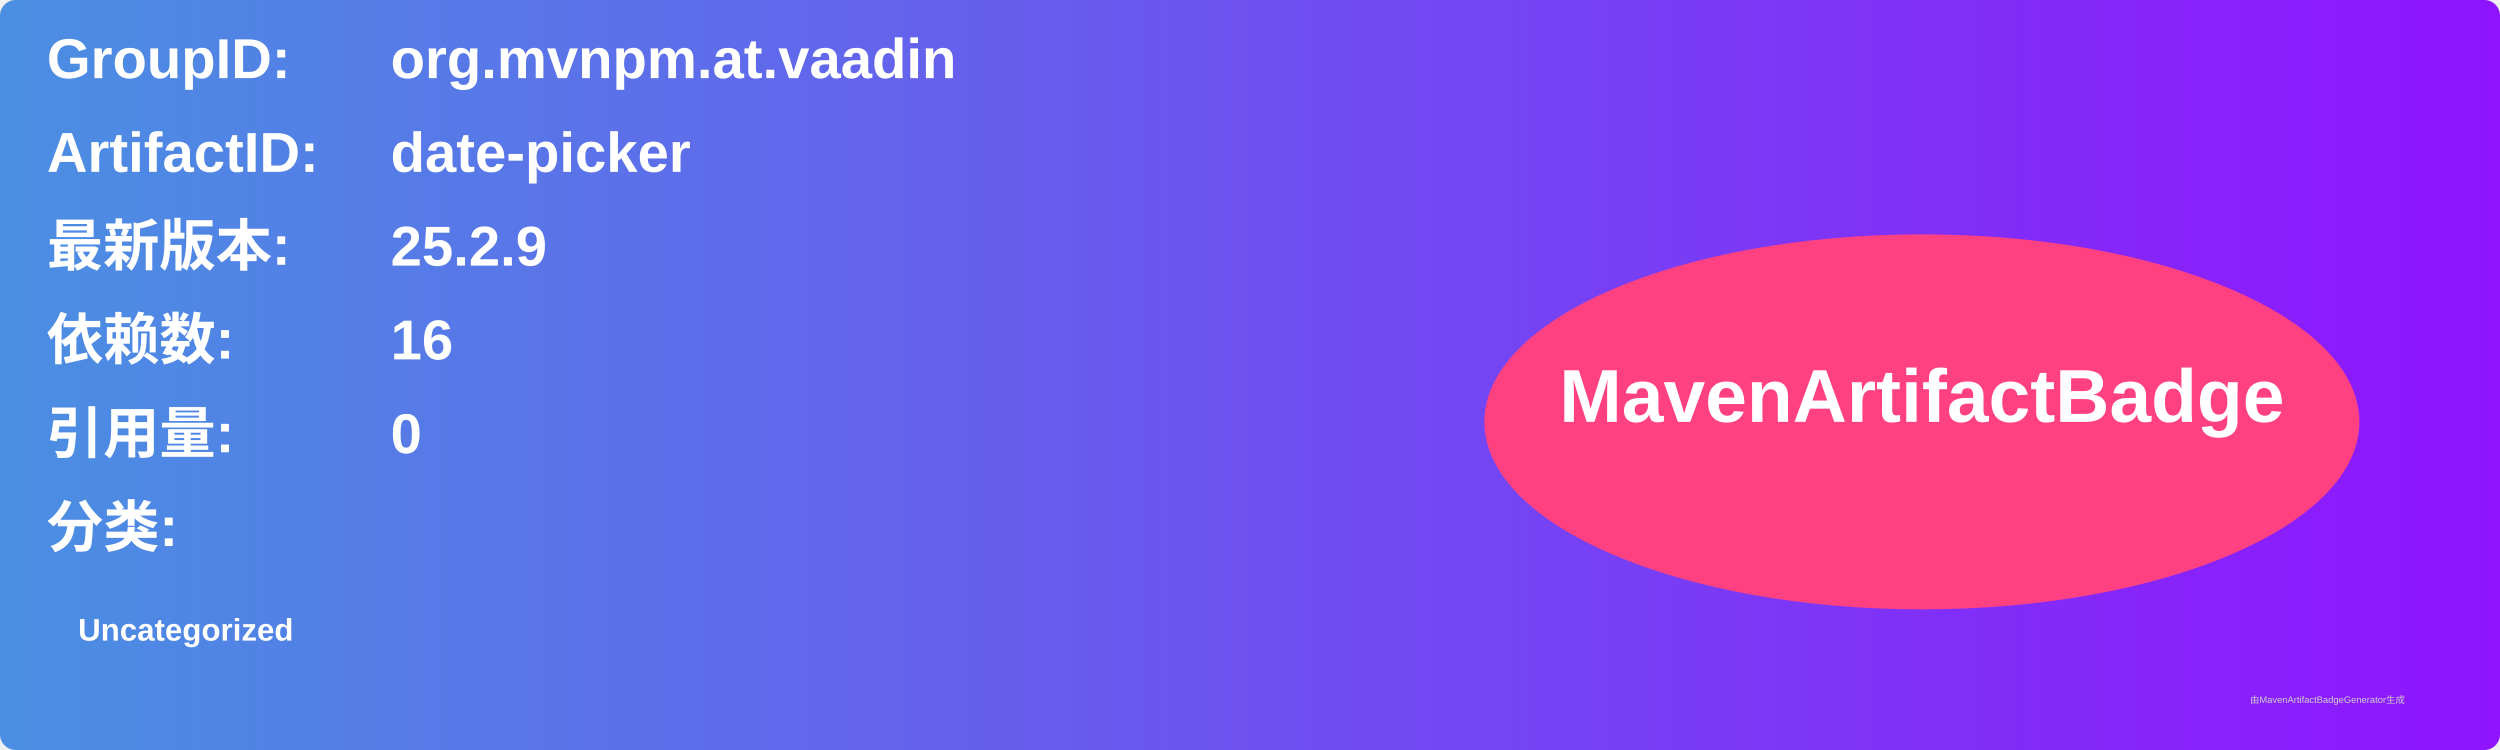
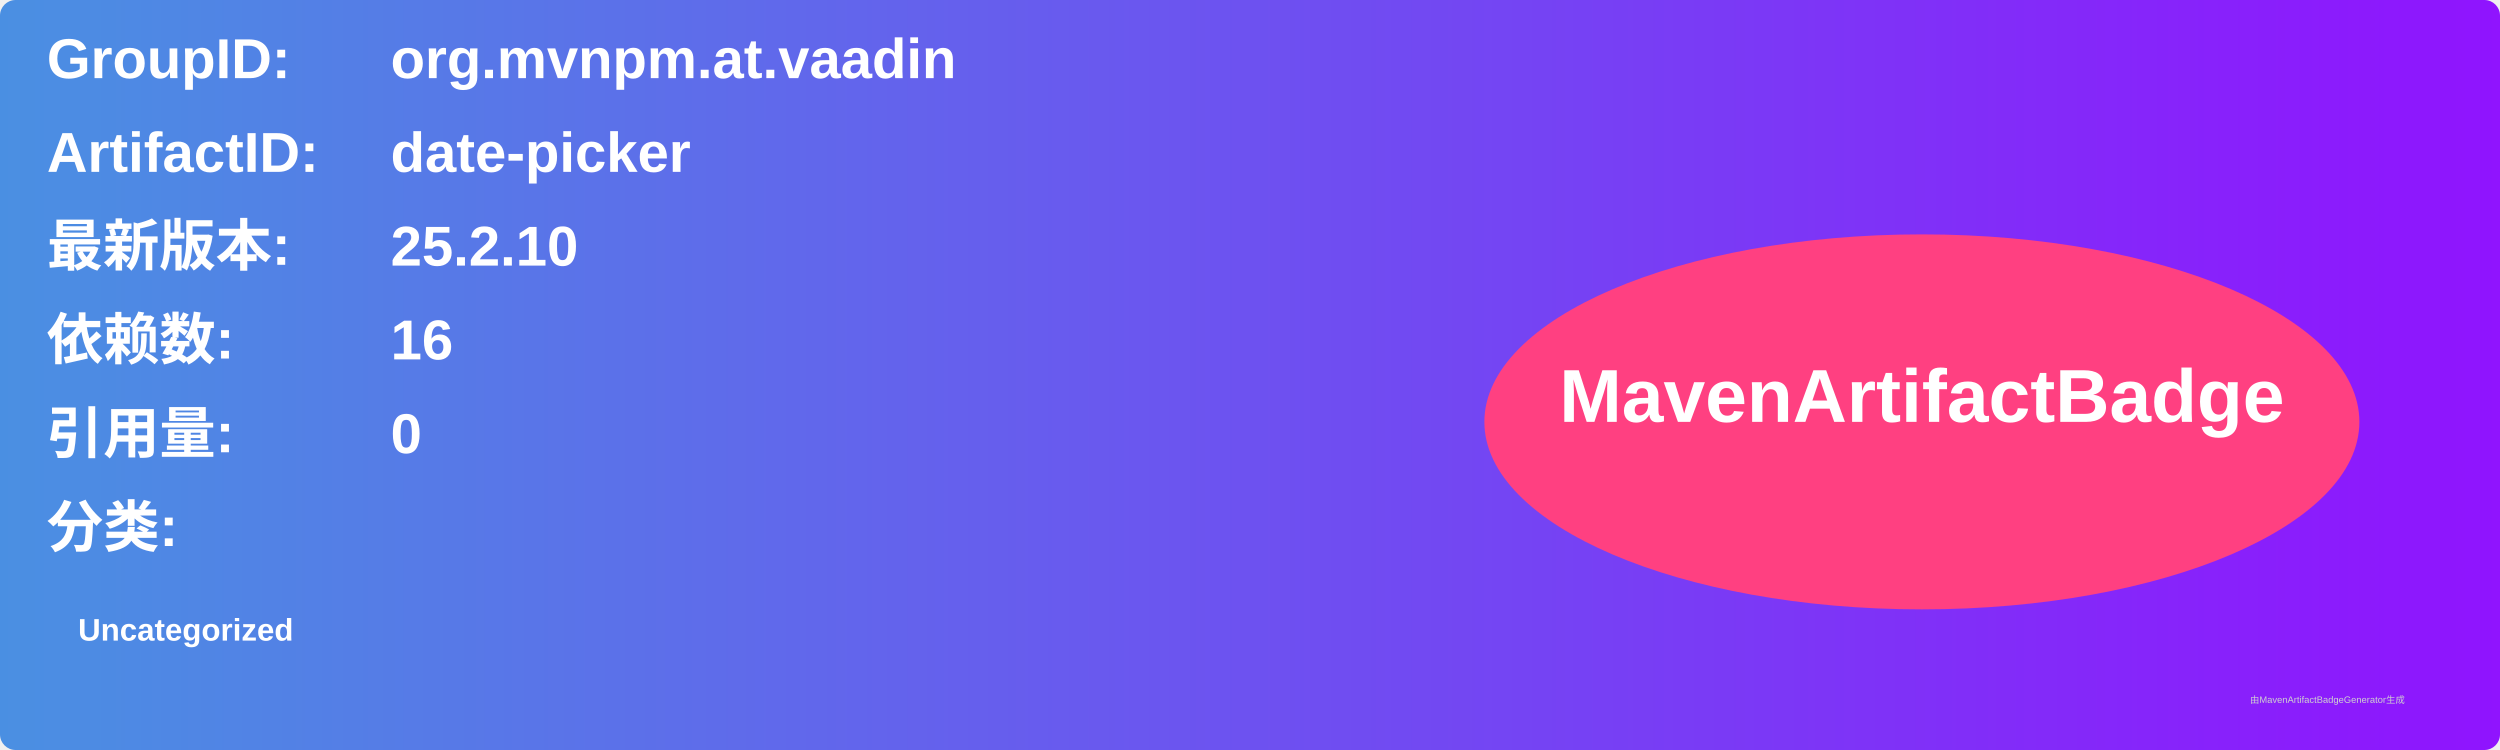
<svg xmlns="http://www.w3.org/2000/svg" width="800" height="240" viewBox="0 0 800 240">
  <linearGradient id="grad" x1="0%" y1="0%" x2="100%" y2="0%">
    <stop offset="0%" stop-color="#4a90e2" />
    <stop offset="100%" stop-color="#9013fe" />
  </linearGradient>
  <rect width="100%" height="100%" rx="5" ry="5" fill="url(#grad)" />
  <g transform="translate(15, 15)">
    <text x="0" y="10" font-family="Arial" font-size="18" fill="white" font-weight="bold" width="260">GroupID:</text>
    <text x="110" y="10" font-family="Arial" font-size="18" fill="white" font-weight="bold" width="460">org.mvnpm.at.vaadin</text>
    <text x="0" y="40" font-family="Arial" font-size="18" fill="white" font-weight="bold" width="260">ArtifactID:</text>
    <text x="110" y="40" font-family="Arial" font-size="18" fill="white" font-weight="bold" width="460">date-picker</text>
    <text x="0" y="70" font-family="Arial" font-size="18" fill="white" font-weight="bold">最新版本:</text>
    <text x="110" y="70" font-family="Arial" font-size="18" fill="white" font-weight="bold">
-       <tspan font-weight="bold">25.2.9</tspan>
+       <tspan font-weight="bold">25.2.10</tspan>
    </text>
    <text x="0" y="100" font-family="Arial" font-size="18" fill="white" font-weight="bold">依赖数: </text>
    <text x="110" y="100" font-family="Arial" font-size="18" fill="white">
      <tspan font-weight="bold">16</tspan>
    </text>
    <text x="0" y="130" font-family="Arial" font-size="18" fill="white" font-weight="bold">引用量: </text>
    <text x="110" y="130" font-family="Arial" font-size="18" fill="white">
      <tspan font-weight="bold">0</tspan>
    </text>
    <text x="0" y="160" font-family="Arial" font-size="18" fill="white" font-weight="bold">分类:</text>
    <text x="10" y="190" font-family="Arial" font-size="10" fill="white">
      <tspan font-weight="bold">Uncategorized</tspan>
    </text>
    <ellipse cx="600" cy="120" rx="140" ry="60" fill="#ff4081" />
    <text x="600" y="120" text-anchor="middle" font-family="Arial" font-size="24" fill="white" font-weight="bold">MavenArtifactBadge</text>
  </g>
  <text x="720" y="225" font-family="Arial" font-size="3" fill="#d0d0d0">由MavenArtifactBadgeGenerator生成</text>
</svg>
